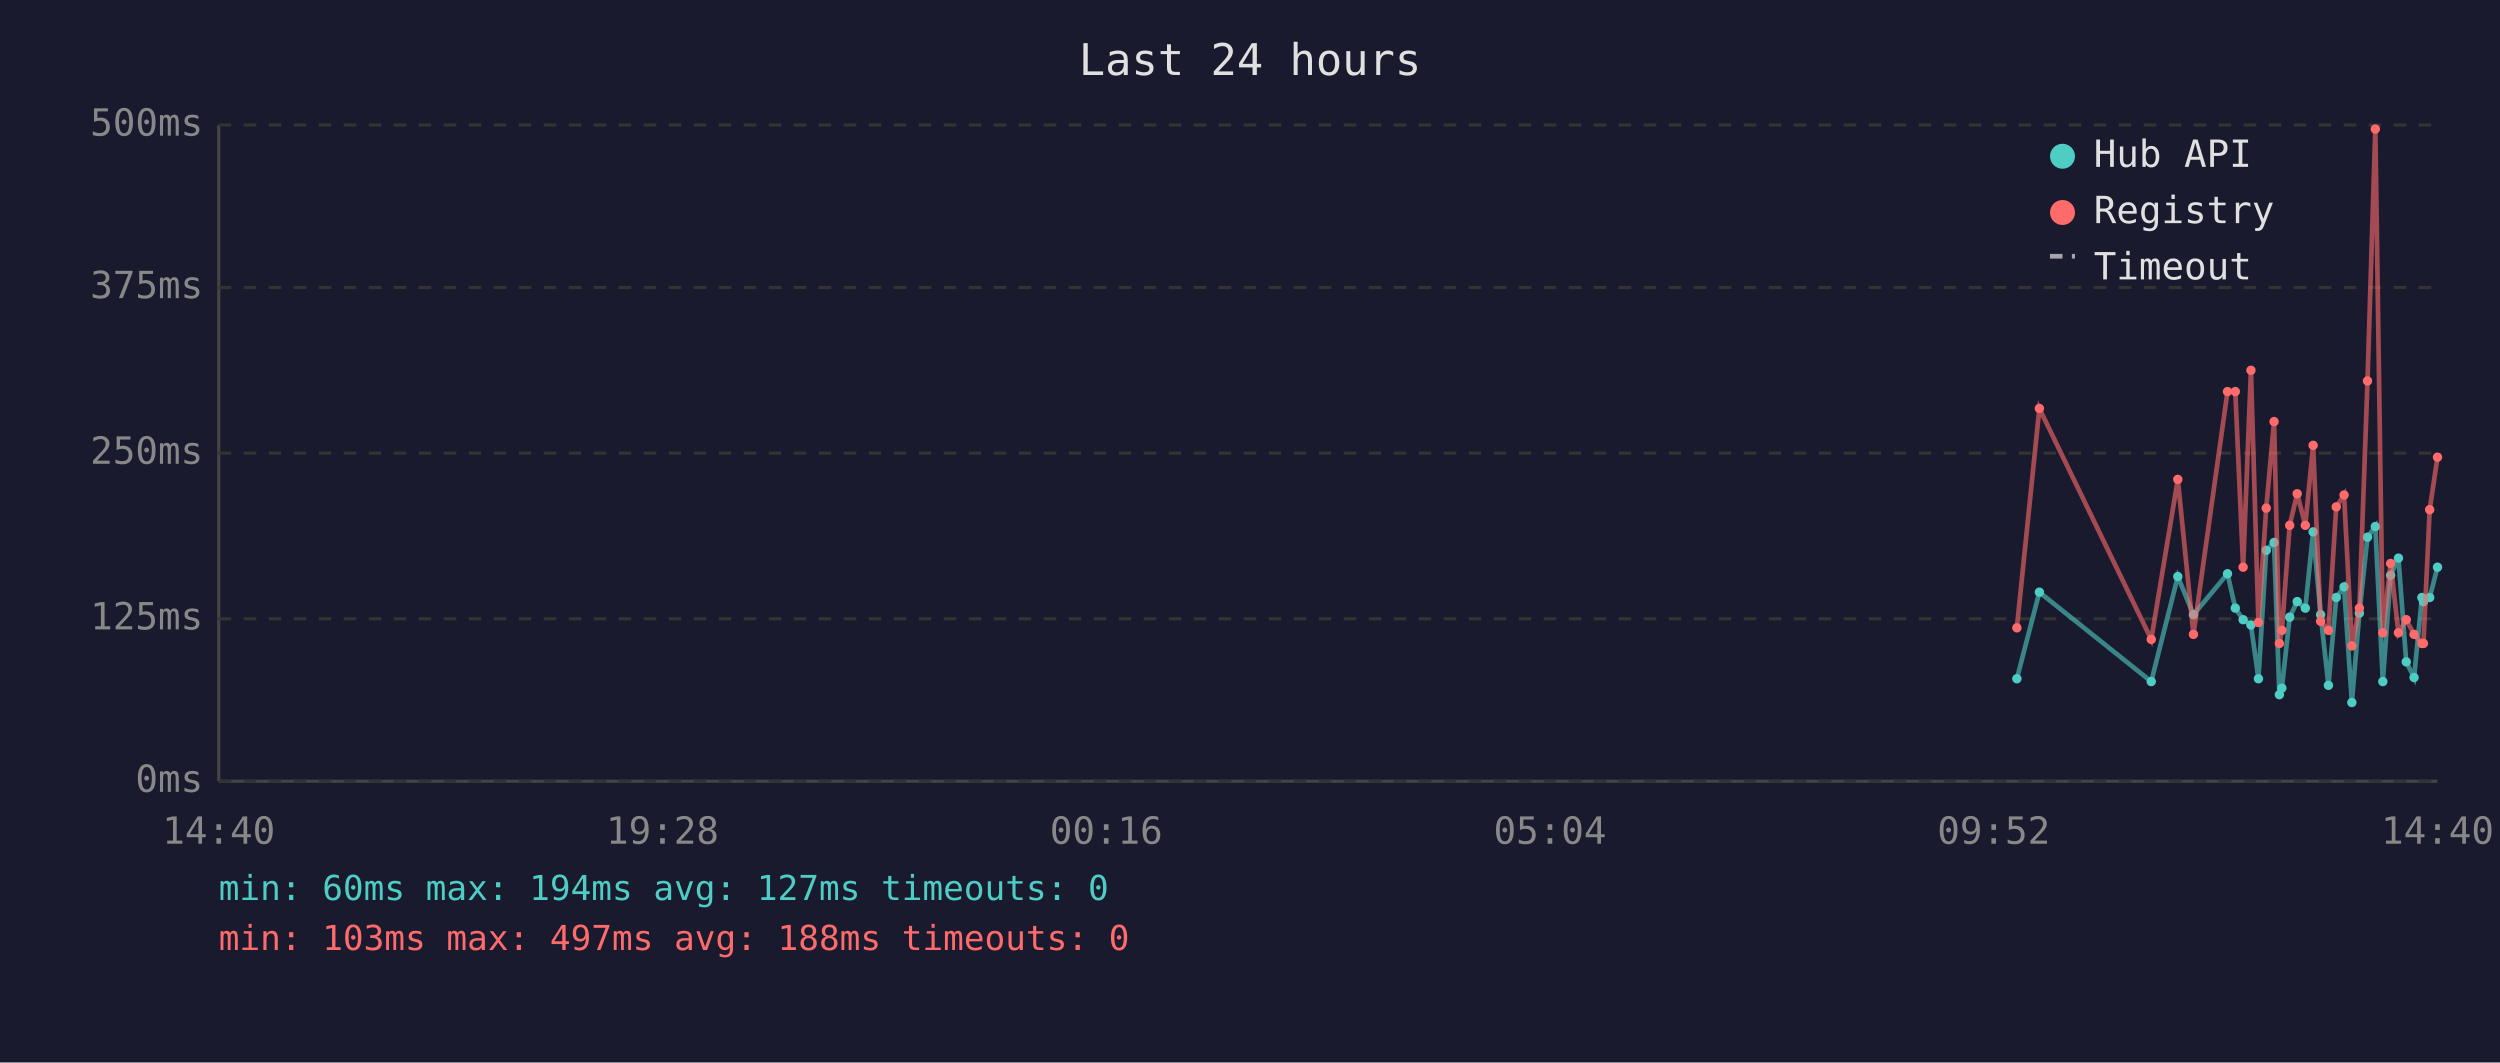
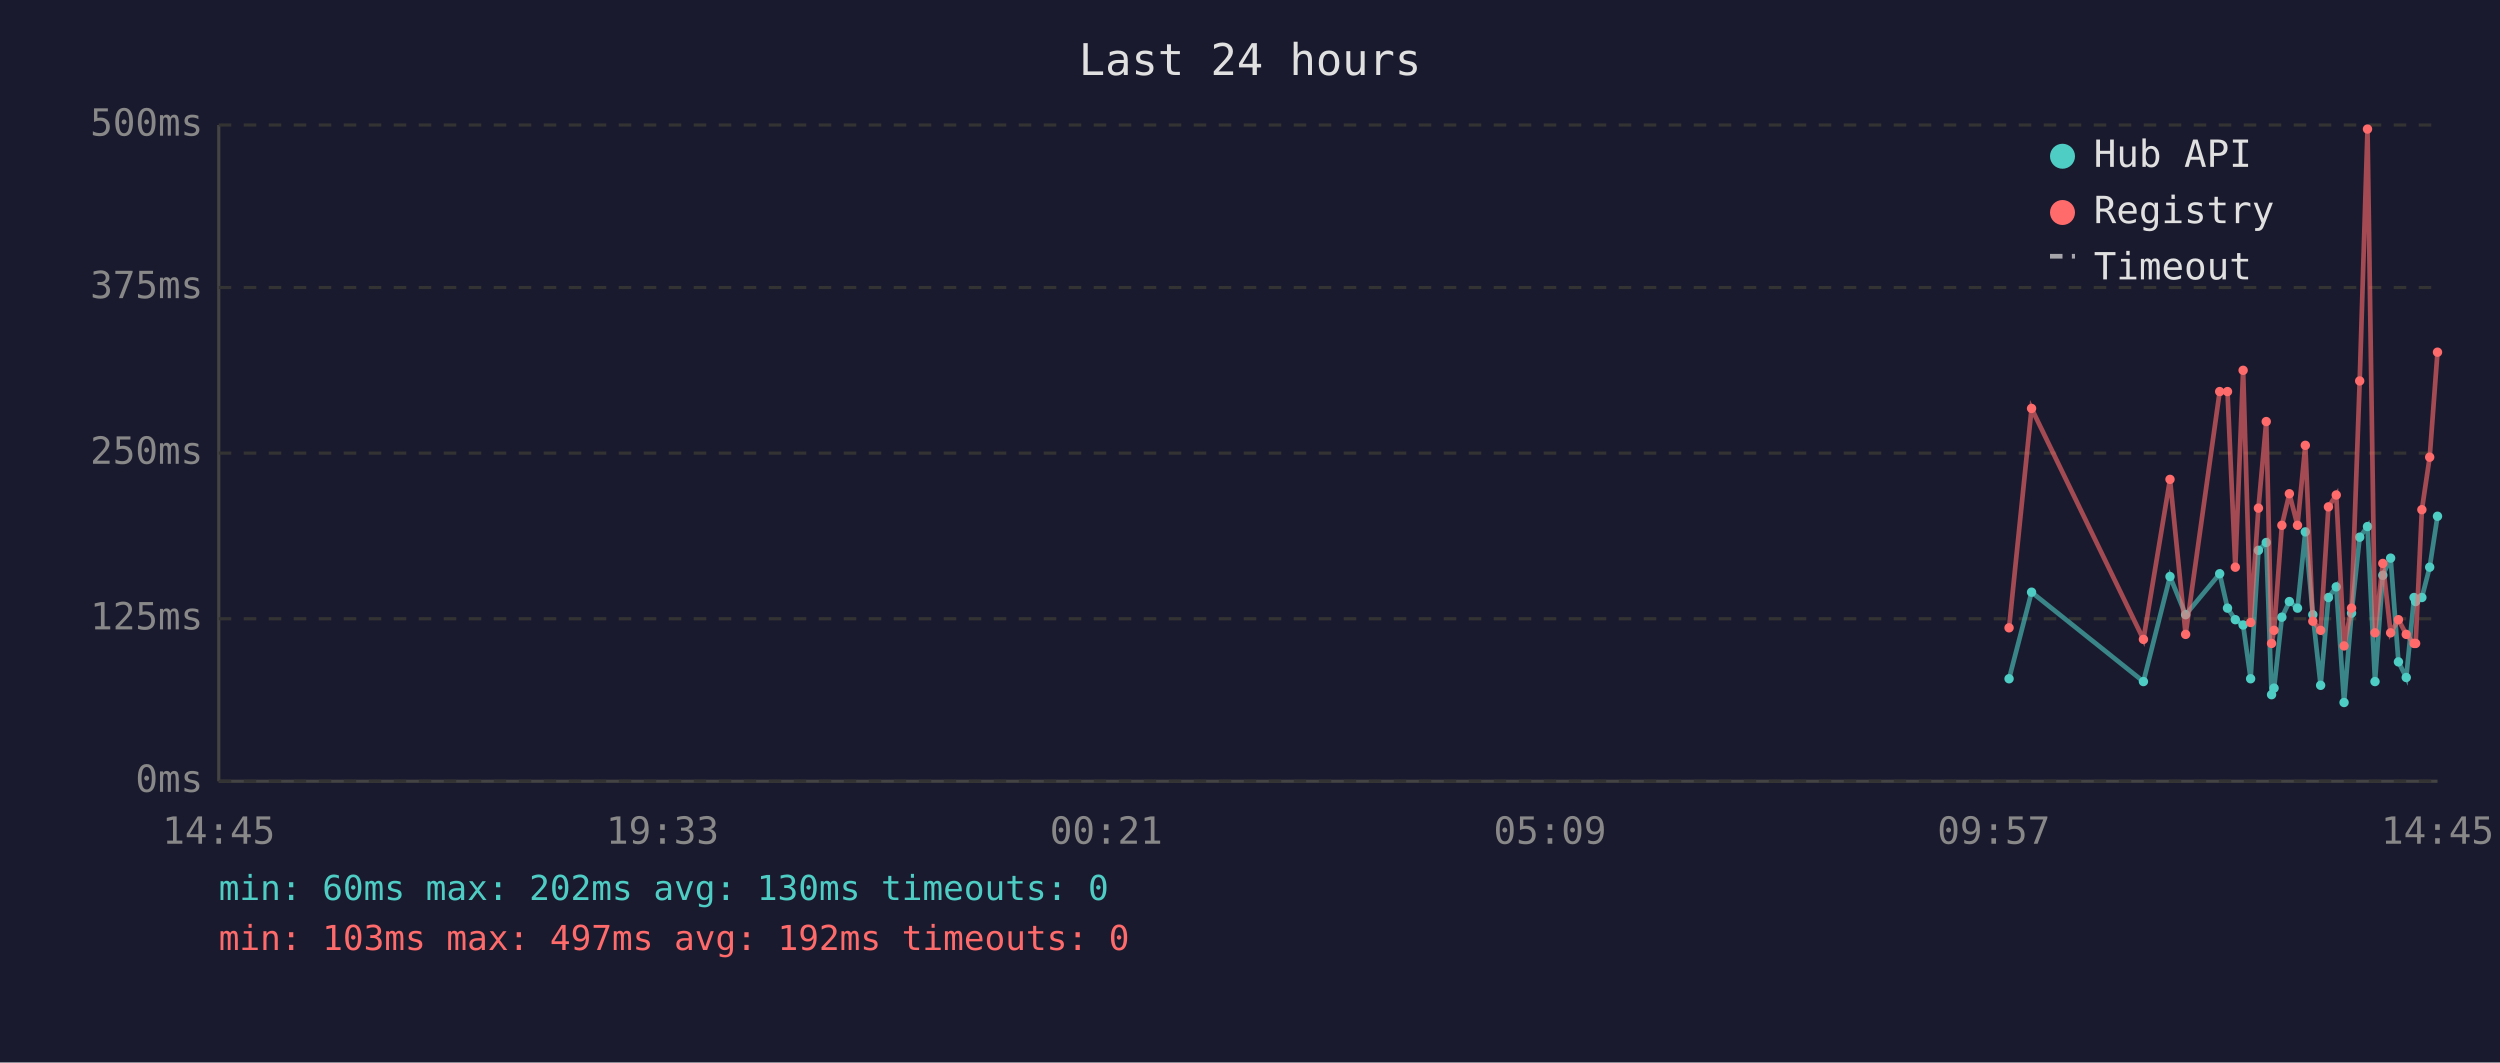
<svg xmlns="http://www.w3.org/2000/svg" viewBox="0 0 800 340" font-family="monospace" font-size="12">
  <rect width="800" height="340" fill="#1a1a2e" />
  <text x="400" y="24" fill="#e0e0e0" font-size="14" text-anchor="middle">Last 24 hours</text>
  <line x1="70" y1="40" x2="70" y2="250" stroke="#444" stroke-width="1" />
  <line x1="70" y1="250" x2="780" y2="250" stroke="#444" stroke-width="1" />
  <line x1="70" y1="250" x2="780" y2="250" stroke="#333" stroke-width="1" stroke-dasharray="4" />
  <text x="65" y="250" fill="#888" text-anchor="end" dominant-baseline="middle">0ms</text>
  <line x1="70" y1="198" x2="780" y2="198" stroke="#333" stroke-width="1" stroke-dasharray="4" />
  <text x="65" y="198" fill="#888" text-anchor="end" dominant-baseline="middle">125ms</text>
  <line x1="70" y1="145" x2="780" y2="145" stroke="#333" stroke-width="1" stroke-dasharray="4" />
  <text x="65" y="145" fill="#888" text-anchor="end" dominant-baseline="middle">250ms</text>
  <line x1="70" y1="92" x2="780" y2="92" stroke="#333" stroke-width="1" stroke-dasharray="4" />
  <text x="65" y="92" fill="#888" text-anchor="end" dominant-baseline="middle">375ms</text>
  <line x1="70" y1="40" x2="780" y2="40" stroke="#333" stroke-width="1" stroke-dasharray="4" />
  <text x="65" y="40" fill="#888" text-anchor="end" dominant-baseline="middle">500ms</text>
-   <text x="70" y="270" fill="#888" text-anchor="middle">14:40</text>
-   <text x="212" y="270" fill="#888" text-anchor="middle">19:28</text>
-   <text x="354" y="270" fill="#888" text-anchor="middle">00:16</text>
-   <text x="496" y="270" fill="#888" text-anchor="middle">05:04</text>
-   <text x="638" y="270" fill="#888" text-anchor="middle">09:52</text>
-   <text x="780" y="270" fill="#888" text-anchor="middle">14:40</text>
-   <polyline points="645.4,217.2 652.6,189.5 688.4,218.1 696.9,184.5 701.9,196.7 712.8,183.6 715.3,194.6 717.8,198.3 720.3,200.0 722.7,217.2 725.2,176.1 727.7,173.6 729.4,222.3 730.2,220.2 732.7,197.5 735.1,192.5 737.7,194.6 740.2,170.2 742.6,196.7 745.1,219.3 747.6,191.2 750.1,187.8 752.6,224.8 755.0,196.2 757.6,171.9 760.1,168.5 762.5,218.1 765.0,184.1 767.5,178.6 770.0,211.8 772.5,216.8 775.0,191.2 775.5,192.5 777.5,191.2 780.0,181.5" fill="none" stroke="#4ecdc4" stroke-width="1.5" opacity="0.6" />
-   <circle cx="645.4" cy="217.2" r="1.5" fill="#4ecdc4" />
-   <circle cx="652.6" cy="189.5" r="1.5" fill="#4ecdc4" />
-   <circle cx="688.4" cy="218.1" r="1.5" fill="#4ecdc4" />
-   <circle cx="696.9" cy="184.5" r="1.5" fill="#4ecdc4" />
-   <circle cx="701.9" cy="196.7" r="1.5" fill="#4ecdc4" />
-   <circle cx="712.8" cy="183.6" r="1.5" fill="#4ecdc4" />
-   <circle cx="715.3" cy="194.6" r="1.5" fill="#4ecdc4" />
-   <circle cx="717.8" cy="198.3" r="1.5" fill="#4ecdc4" />
-   <circle cx="720.3" cy="200.0" r="1.5" fill="#4ecdc4" />
-   <circle cx="722.7" cy="217.2" r="1.5" fill="#4ecdc4" />
-   <circle cx="725.2" cy="176.1" r="1.5" fill="#4ecdc4" />
-   <circle cx="727.7" cy="173.6" r="1.5" fill="#4ecdc4" />
-   <circle cx="729.4" cy="222.3" r="1.5" fill="#4ecdc4" />
-   <circle cx="730.2" cy="220.2" r="1.5" fill="#4ecdc4" />
-   <circle cx="732.7" cy="197.5" r="1.5" fill="#4ecdc4" />
-   <circle cx="735.1" cy="192.5" r="1.5" fill="#4ecdc4" />
-   <circle cx="737.7" cy="194.6" r="1.5" fill="#4ecdc4" />
-   <circle cx="740.2" cy="170.2" r="1.5" fill="#4ecdc4" />
-   <circle cx="742.6" cy="196.7" r="1.5" fill="#4ecdc4" />
-   <circle cx="745.1" cy="219.3" r="1.5" fill="#4ecdc4" />
-   <circle cx="747.6" cy="191.2" r="1.5" fill="#4ecdc4" />
-   <circle cx="750.1" cy="187.8" r="1.5" fill="#4ecdc4" />
-   <circle cx="752.6" cy="224.8" r="1.5" fill="#4ecdc4" />
-   <circle cx="755.0" cy="196.2" r="1.5" fill="#4ecdc4" />
-   <circle cx="757.6" cy="171.9" r="1.5" fill="#4ecdc4" />
-   <circle cx="760.1" cy="168.5" r="1.5" fill="#4ecdc4" />
-   <circle cx="762.5" cy="218.1" r="1.5" fill="#4ecdc4" />
-   <circle cx="765.0" cy="184.1" r="1.5" fill="#4ecdc4" />
-   <circle cx="767.5" cy="178.6" r="1.5" fill="#4ecdc4" />
-   <circle cx="770.0" cy="211.8" r="1.5" fill="#4ecdc4" />
-   <circle cx="772.5" cy="216.8" r="1.5" fill="#4ecdc4" />
+   <text x="70" y="270" fill="#888" text-anchor="middle">14:45</text>
+   <text x="212" y="270" fill="#888" text-anchor="middle">19:33</text>
+   <text x="354" y="270" fill="#888" text-anchor="middle">00:21</text>
+   <text x="496" y="270" fill="#888" text-anchor="middle">05:09</text>
+   <text x="638" y="270" fill="#888" text-anchor="middle">09:57</text>
+   <text x="780" y="270" fill="#888" text-anchor="middle">14:45</text>
+   <polyline points="642.9,217.2 650.1,189.5 685.9,218.1 694.4,184.5 699.4,196.7 710.3,183.6 712.8,194.6 715.3,198.3 717.8,200.0 720.2,217.2 722.7,176.1 725.2,173.6 726.9,222.3 727.7,220.2 730.2,197.5 732.6,192.5 735.2,194.6 737.7,170.2 740.1,196.7 742.6,219.3 745.1,191.2 747.6,187.8 750.1,224.8 752.5,196.2 755.1,171.9 757.6,168.5 760.0,218.1 762.5,184.1 765.0,178.6 767.5,211.8 770.0,216.8 772.5,191.2 773.0,192.5 775.0,191.2 777.5,181.5 780.0,165.2" fill="none" stroke="#4ecdc4" stroke-width="1.5" opacity="0.6" />
+   <circle cx="642.9" cy="217.2" r="1.5" fill="#4ecdc4" />
+   <circle cx="650.1" cy="189.5" r="1.5" fill="#4ecdc4" />
+   <circle cx="685.9" cy="218.1" r="1.5" fill="#4ecdc4" />
+   <circle cx="694.4" cy="184.5" r="1.5" fill="#4ecdc4" />
+   <circle cx="699.4" cy="196.7" r="1.5" fill="#4ecdc4" />
+   <circle cx="710.3" cy="183.6" r="1.5" fill="#4ecdc4" />
+   <circle cx="712.8" cy="194.6" r="1.5" fill="#4ecdc4" />
+   <circle cx="715.3" cy="198.3" r="1.5" fill="#4ecdc4" />
+   <circle cx="717.8" cy="200.0" r="1.5" fill="#4ecdc4" />
+   <circle cx="720.2" cy="217.2" r="1.5" fill="#4ecdc4" />
+   <circle cx="722.7" cy="176.1" r="1.5" fill="#4ecdc4" />
+   <circle cx="725.2" cy="173.6" r="1.5" fill="#4ecdc4" />
+   <circle cx="726.9" cy="222.3" r="1.5" fill="#4ecdc4" />
+   <circle cx="727.7" cy="220.2" r="1.5" fill="#4ecdc4" />
+   <circle cx="730.2" cy="197.5" r="1.5" fill="#4ecdc4" />
+   <circle cx="732.6" cy="192.5" r="1.5" fill="#4ecdc4" />
+   <circle cx="735.2" cy="194.6" r="1.5" fill="#4ecdc4" />
+   <circle cx="737.7" cy="170.2" r="1.5" fill="#4ecdc4" />
+   <circle cx="740.1" cy="196.7" r="1.5" fill="#4ecdc4" />
+   <circle cx="742.6" cy="219.3" r="1.5" fill="#4ecdc4" />
+   <circle cx="745.1" cy="191.2" r="1.5" fill="#4ecdc4" />
+   <circle cx="747.6" cy="187.8" r="1.5" fill="#4ecdc4" />
+   <circle cx="750.1" cy="224.8" r="1.5" fill="#4ecdc4" />
+   <circle cx="752.5" cy="196.2" r="1.5" fill="#4ecdc4" />
+   <circle cx="755.1" cy="171.9" r="1.5" fill="#4ecdc4" />
+   <circle cx="757.6" cy="168.5" r="1.5" fill="#4ecdc4" />
+   <circle cx="760.0" cy="218.1" r="1.5" fill="#4ecdc4" />
+   <circle cx="762.5" cy="184.1" r="1.5" fill="#4ecdc4" />
+   <circle cx="765.0" cy="178.6" r="1.5" fill="#4ecdc4" />
+   <circle cx="767.5" cy="211.8" r="1.5" fill="#4ecdc4" />
+   <circle cx="770.0" cy="216.8" r="1.5" fill="#4ecdc4" />
+   <circle cx="772.5" cy="191.2" r="1.5" fill="#4ecdc4" />
+   <circle cx="773.0" cy="192.5" r="1.5" fill="#4ecdc4" />
  <circle cx="775.0" cy="191.2" r="1.5" fill="#4ecdc4" />
-   <circle cx="775.5" cy="192.5" r="1.5" fill="#4ecdc4" />
-   <circle cx="777.5" cy="191.2" r="1.5" fill="#4ecdc4" />
-   <circle cx="780.0" cy="181.5" r="1.5" fill="#4ecdc4" />
-   <polyline points="645.4,200.9 652.6,130.7 688.4,204.6 696.9,153.4 701.9,203.0 712.8,125.3 715.3,125.3 717.8,181.5 720.3,118.5 722.7,199.2 725.2,162.6 727.7,134.9 729.4,205.9 730.2,201.7 732.7,168.1 735.1,158.0 737.7,168.1 740.2,142.5 742.6,198.8 745.1,201.7 747.6,162.2 750.1,158.4 752.6,206.7 755.0,194.6 757.6,121.9 760.1,41.3 762.5,202.5 765.0,180.3 767.5,202.5 770.0,198.3 772.5,203.0 775.0,205.9 775.5,205.9 777.5,163.1 780.0,146.3" fill="none" stroke="#ff6b6b" stroke-width="1.5" opacity="0.6" />
-   <circle cx="645.4" cy="200.9" r="1.5" fill="#ff6b6b" />
-   <circle cx="652.6" cy="130.7" r="1.5" fill="#ff6b6b" />
-   <circle cx="688.4" cy="204.6" r="1.5" fill="#ff6b6b" />
-   <circle cx="696.9" cy="153.4" r="1.5" fill="#ff6b6b" />
-   <circle cx="701.9" cy="203.0" r="1.5" fill="#ff6b6b" />
+   <circle cx="777.5" cy="181.5" r="1.5" fill="#4ecdc4" />
+   <circle cx="780.0" cy="165.2" r="1.5" fill="#4ecdc4" />
+   <polyline points="642.9,200.9 650.1,130.7 685.9,204.6 694.4,153.4 699.4,203.0 710.3,125.3 712.8,125.3 715.3,181.5 717.8,118.5 720.2,199.2 722.7,162.6 725.2,134.9 726.9,205.9 727.7,201.7 730.2,168.1 732.6,158.0 735.2,168.1 737.7,142.5 740.1,198.8 742.6,201.7 745.1,162.2 747.6,158.4 750.1,206.7 752.5,194.6 755.1,121.9 757.6,41.3 760.0,202.5 762.5,180.3 765.0,202.5 767.5,198.3 770.0,203.0 772.5,205.9 773.0,205.9 775.0,163.1 777.5,146.3 780.0,112.7" fill="none" stroke="#ff6b6b" stroke-width="1.5" opacity="0.6" />
+   <circle cx="642.9" cy="200.9" r="1.5" fill="#ff6b6b" />
+   <circle cx="650.1" cy="130.7" r="1.5" fill="#ff6b6b" />
+   <circle cx="685.9" cy="204.6" r="1.5" fill="#ff6b6b" />
+   <circle cx="694.4" cy="153.4" r="1.5" fill="#ff6b6b" />
+   <circle cx="699.4" cy="203.0" r="1.5" fill="#ff6b6b" />
+   <circle cx="710.3" cy="125.3" r="1.5" fill="#ff6b6b" />
  <circle cx="712.8" cy="125.3" r="1.5" fill="#ff6b6b" />
-   <circle cx="715.3" cy="125.3" r="1.5" fill="#ff6b6b" />
-   <circle cx="717.8" cy="181.5" r="1.5" fill="#ff6b6b" />
-   <circle cx="720.3" cy="118.5" r="1.5" fill="#ff6b6b" />
-   <circle cx="722.7" cy="199.2" r="1.5" fill="#ff6b6b" />
-   <circle cx="725.2" cy="162.6" r="1.5" fill="#ff6b6b" />
-   <circle cx="727.7" cy="134.9" r="1.5" fill="#ff6b6b" />
-   <circle cx="729.4" cy="205.9" r="1.5" fill="#ff6b6b" />
-   <circle cx="730.2" cy="201.7" r="1.5" fill="#ff6b6b" />
-   <circle cx="732.7" cy="168.1" r="1.5" fill="#ff6b6b" />
-   <circle cx="735.1" cy="158.0" r="1.5" fill="#ff6b6b" />
-   <circle cx="737.7" cy="168.1" r="1.5" fill="#ff6b6b" />
-   <circle cx="740.2" cy="142.5" r="1.5" fill="#ff6b6b" />
-   <circle cx="742.6" cy="198.8" r="1.5" fill="#ff6b6b" />
-   <circle cx="745.1" cy="201.7" r="1.5" fill="#ff6b6b" />
-   <circle cx="747.6" cy="162.2" r="1.5" fill="#ff6b6b" />
-   <circle cx="750.1" cy="158.4" r="1.5" fill="#ff6b6b" />
-   <circle cx="752.6" cy="206.7" r="1.5" fill="#ff6b6b" />
-   <circle cx="755.0" cy="194.6" r="1.5" fill="#ff6b6b" />
-   <circle cx="757.6" cy="121.9" r="1.5" fill="#ff6b6b" />
-   <circle cx="760.1" cy="41.3" r="1.5" fill="#ff6b6b" />
-   <circle cx="762.5" cy="202.5" r="1.5" fill="#ff6b6b" />
-   <circle cx="765.0" cy="180.3" r="1.5" fill="#ff6b6b" />
-   <circle cx="767.5" cy="202.5" r="1.5" fill="#ff6b6b" />
-   <circle cx="770.0" cy="198.3" r="1.5" fill="#ff6b6b" />
-   <circle cx="772.5" cy="203.0" r="1.5" fill="#ff6b6b" />
-   <circle cx="775.0" cy="205.9" r="1.5" fill="#ff6b6b" />
-   <circle cx="775.5" cy="205.9" r="1.5" fill="#ff6b6b" />
-   <circle cx="777.5" cy="163.1" r="1.5" fill="#ff6b6b" />
-   <circle cx="780.0" cy="146.3" r="1.5" fill="#ff6b6b" />
+   <circle cx="715.3" cy="181.5" r="1.5" fill="#ff6b6b" />
+   <circle cx="717.8" cy="118.5" r="1.5" fill="#ff6b6b" />
+   <circle cx="720.2" cy="199.2" r="1.5" fill="#ff6b6b" />
+   <circle cx="722.7" cy="162.6" r="1.5" fill="#ff6b6b" />
+   <circle cx="725.2" cy="134.9" r="1.5" fill="#ff6b6b" />
+   <circle cx="726.9" cy="205.9" r="1.5" fill="#ff6b6b" />
+   <circle cx="727.7" cy="201.7" r="1.5" fill="#ff6b6b" />
+   <circle cx="730.2" cy="168.1" r="1.5" fill="#ff6b6b" />
+   <circle cx="732.6" cy="158.0" r="1.5" fill="#ff6b6b" />
+   <circle cx="735.2" cy="168.1" r="1.5" fill="#ff6b6b" />
+   <circle cx="737.7" cy="142.5" r="1.5" fill="#ff6b6b" />
+   <circle cx="740.1" cy="198.8" r="1.5" fill="#ff6b6b" />
+   <circle cx="742.6" cy="201.7" r="1.5" fill="#ff6b6b" />
+   <circle cx="745.1" cy="162.2" r="1.5" fill="#ff6b6b" />
+   <circle cx="747.6" cy="158.4" r="1.5" fill="#ff6b6b" />
+   <circle cx="750.1" cy="206.7" r="1.5" fill="#ff6b6b" />
+   <circle cx="752.5" cy="194.6" r="1.5" fill="#ff6b6b" />
+   <circle cx="755.1" cy="121.9" r="1.5" fill="#ff6b6b" />
+   <circle cx="757.6" cy="41.3" r="1.5" fill="#ff6b6b" />
+   <circle cx="760.0" cy="202.5" r="1.5" fill="#ff6b6b" />
+   <circle cx="762.5" cy="180.3" r="1.5" fill="#ff6b6b" />
+   <circle cx="765.0" cy="202.5" r="1.5" fill="#ff6b6b" />
+   <circle cx="767.5" cy="198.3" r="1.5" fill="#ff6b6b" />
+   <circle cx="770.0" cy="203.0" r="1.5" fill="#ff6b6b" />
+   <circle cx="772.5" cy="205.9" r="1.5" fill="#ff6b6b" />
+   <circle cx="773.0" cy="205.9" r="1.5" fill="#ff6b6b" />
+   <circle cx="775.0" cy="163.1" r="1.5" fill="#ff6b6b" />
+   <circle cx="777.5" cy="146.3" r="1.5" fill="#ff6b6b" />
+   <circle cx="780.0" cy="112.7" r="1.5" fill="#ff6b6b" />
  <circle cx="660" cy="50" r="4" fill="#4ecdc4" />
  <text x="670" y="50" fill="#e0e0e0" dominant-baseline="middle">Hub API</text>
  <circle cx="660" cy="68" r="4" fill="#ff6b6b" />
  <text x="670" y="68" fill="#e0e0e0" dominant-baseline="middle">Registry</text>
  <line x1="656" y1="82" x2="664" y2="82" stroke="#e0e0e0" stroke-width="1.5" stroke-dasharray="4,3" opacity="0.7" />
  <text x="670" y="86" fill="#e0e0e0" dominant-baseline="middle">Timeout</text>
-   <text x="70" y="288" fill="#4ecdc4" font-size="11">min: 60ms  max: 194ms  avg: 127ms  timeouts: 0</text>
-   <text x="70" y="304" fill="#ff6b6b" font-size="11">min: 103ms  max: 497ms  avg: 188ms  timeouts: 0</text>
+   <text x="70" y="288" fill="#4ecdc4" font-size="11">min: 60ms  max: 202ms  avg: 130ms  timeouts: 0</text>
+   <text x="70" y="304" fill="#ff6b6b" font-size="11">min: 103ms  max: 497ms  avg: 192ms  timeouts: 0</text>
</svg>
